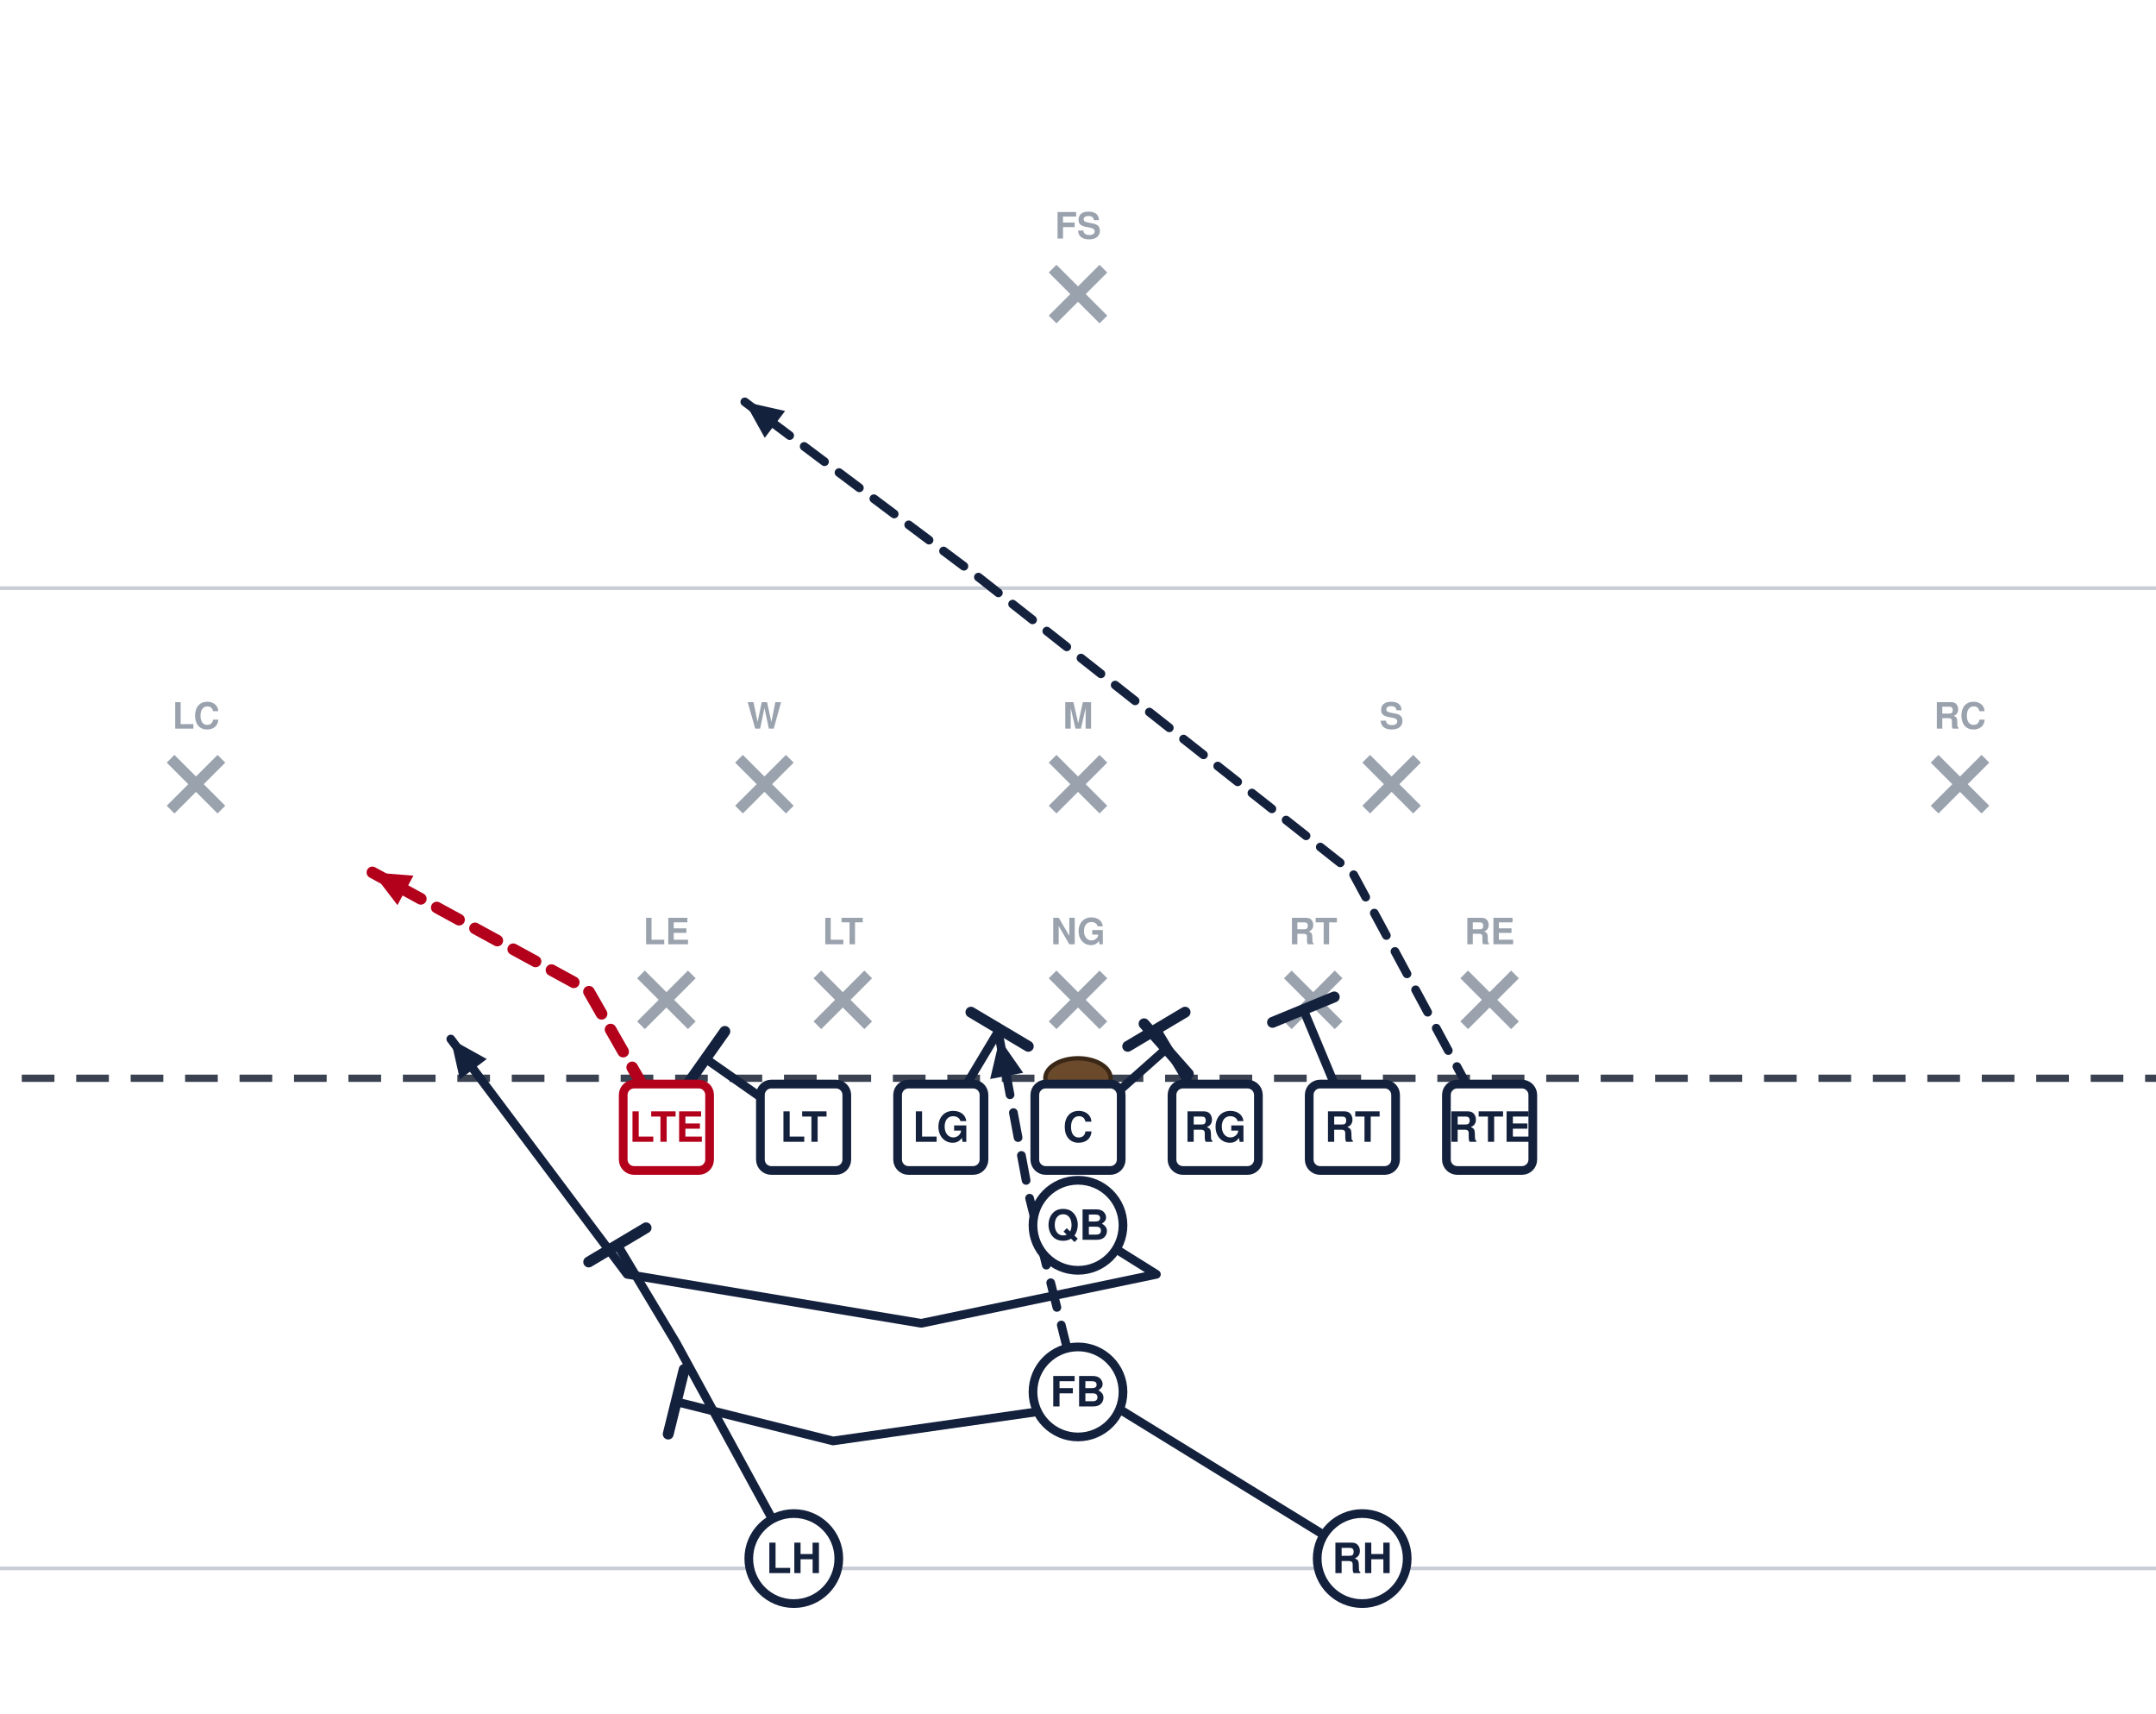
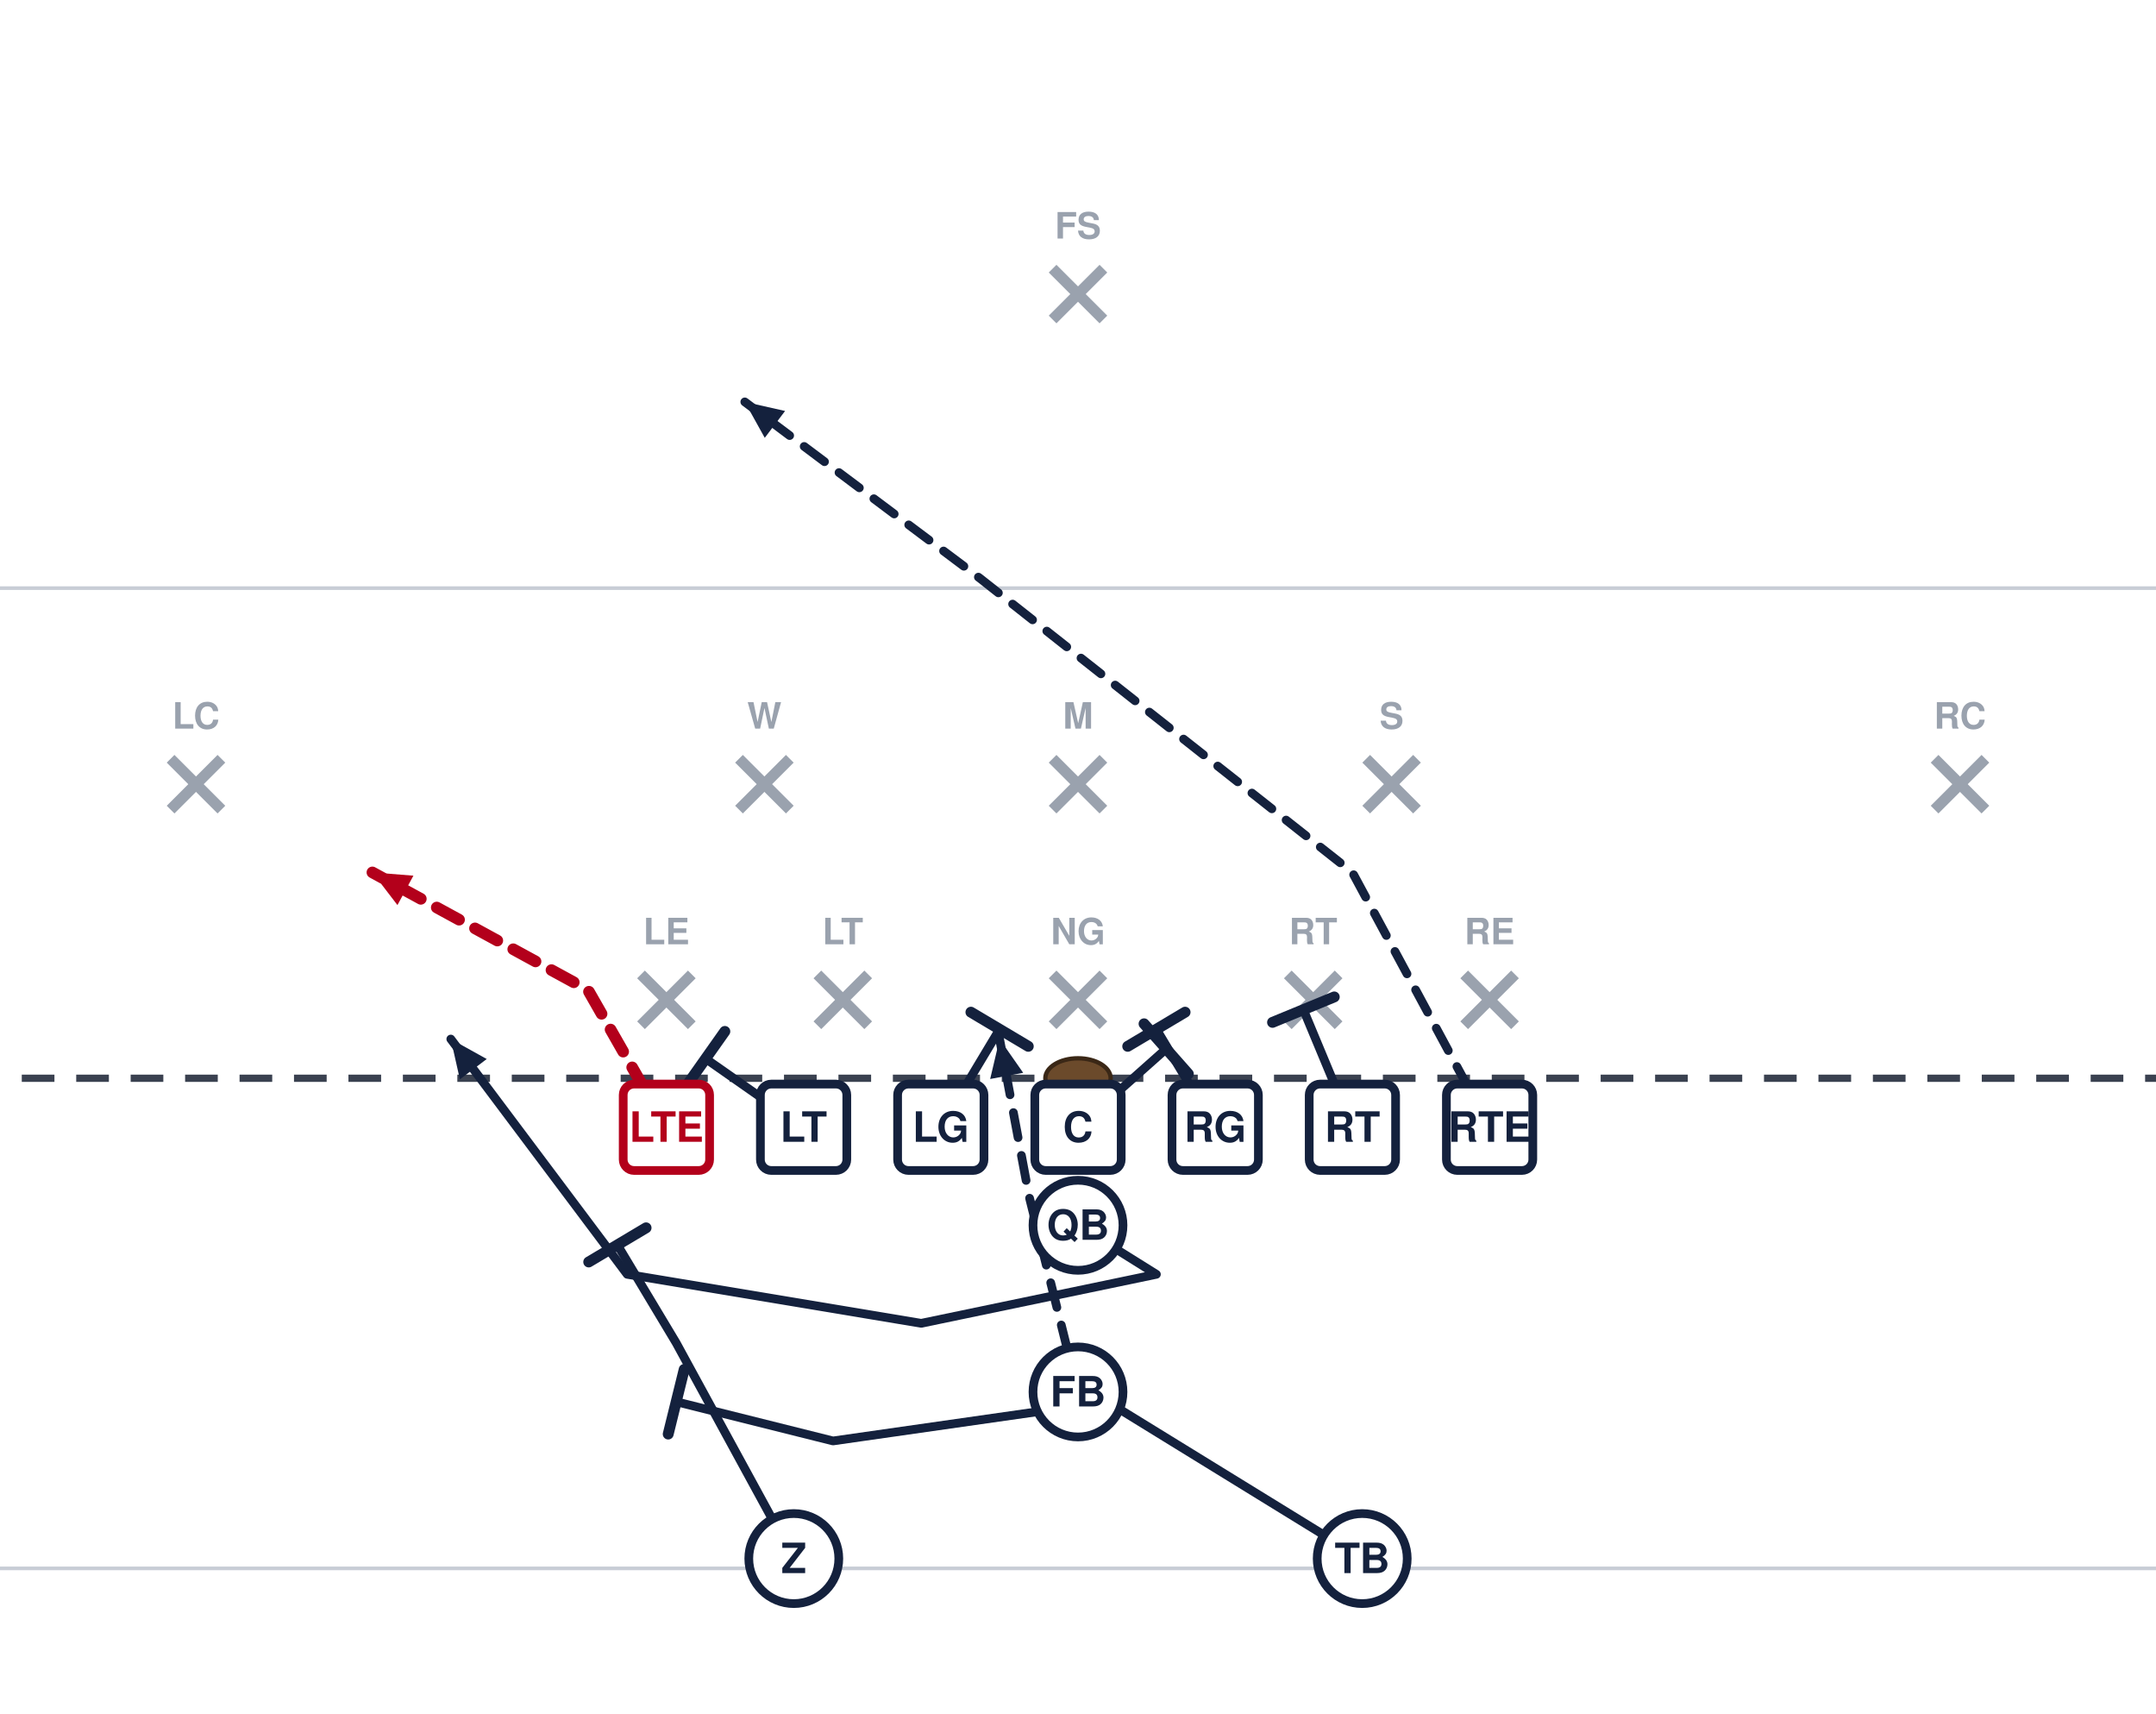
<svg xmlns="http://www.w3.org/2000/svg" width="594" height="472" viewBox="54 27 594 472" font-family="Segoe UI, Helvetica, Arial, sans-serif" role="img">
  <rect x="0" y="0" width="702" height="513" fill="#ffffff" />
  <line x1="0" y1="459.0" x2="702" y2="459.0" stroke="#c8cdd6" stroke-width="1" />
  <line x1="0" y1="189.0" x2="702" y2="189.0" stroke="#c8cdd6" stroke-width="1" />
  <line x1="0" y1="324.0" x2="702" y2="324.0" stroke="#3a4150" stroke-width="2" stroke-dasharray="9 6" />
  <ellipse cx="351.0" cy="324.0" rx="9" ry="5.5" fill="#6b4a2b" stroke="#3a2716" stroke-width="1.2" />
  <line x1="230.6" y1="295.4" x2="244.6" y2="309.4" stroke="#9aa2ae" stroke-width="3" />
  <line x1="244.6" y1="295.4" x2="230.6" y2="309.4" stroke="#9aa2ae" stroke-width="3" />
  <text x="237.6" y="287.1" text-anchor="middle" font-size="10" fill="#9aa2ae" font-weight="600">LE</text>
  <line x1="279.2" y1="295.4" x2="293.2" y2="309.4" stroke="#9aa2ae" stroke-width="3" />
  <line x1="293.2" y1="295.4" x2="279.2" y2="309.4" stroke="#9aa2ae" stroke-width="3" />
  <text x="286.2" y="287.1" text-anchor="middle" font-size="10" fill="#9aa2ae" font-weight="600">LT</text>
  <line x1="344.0" y1="295.4" x2="358.0" y2="309.4" stroke="#9aa2ae" stroke-width="3" />
  <line x1="358.0" y1="295.4" x2="344.0" y2="309.4" stroke="#9aa2ae" stroke-width="3" />
  <text x="351.0" y="287.1" text-anchor="middle" font-size="10" fill="#9aa2ae" font-weight="600">NG</text>
  <line x1="408.8" y1="295.4" x2="422.8" y2="309.4" stroke="#9aa2ae" stroke-width="3" />
  <line x1="422.8" y1="295.4" x2="408.8" y2="309.4" stroke="#9aa2ae" stroke-width="3" />
  <text x="415.8" y="287.1" text-anchor="middle" font-size="10" fill="#9aa2ae" font-weight="600">RT</text>
  <line x1="457.4" y1="295.4" x2="471.4" y2="309.4" stroke="#9aa2ae" stroke-width="3" />
  <line x1="471.4" y1="295.4" x2="457.4" y2="309.4" stroke="#9aa2ae" stroke-width="3" />
  <text x="464.4" y="287.1" text-anchor="middle" font-size="10" fill="#9aa2ae" font-weight="600">RE</text>
  <line x1="257.6" y1="236.0" x2="271.6" y2="250.0" stroke="#9aa2ae" stroke-width="3" />
  <line x1="271.6" y1="236.0" x2="257.6" y2="250.0" stroke="#9aa2ae" stroke-width="3" />
  <text x="264.6" y="227.7" text-anchor="middle" font-size="10" fill="#9aa2ae" font-weight="600">W</text>
  <line x1="344.0" y1="236.0" x2="358.0" y2="250.0" stroke="#9aa2ae" stroke-width="3" />
  <line x1="358.0" y1="236.0" x2="344.0" y2="250.0" stroke="#9aa2ae" stroke-width="3" />
  <text x="351.0" y="227.7" text-anchor="middle" font-size="10" fill="#9aa2ae" font-weight="600">M</text>
  <line x1="430.4" y1="236.0" x2="444.4" y2="250.0" stroke="#9aa2ae" stroke-width="3" />
  <line x1="444.4" y1="236.0" x2="430.4" y2="250.0" stroke="#9aa2ae" stroke-width="3" />
  <text x="437.4" y="227.7" text-anchor="middle" font-size="10" fill="#9aa2ae" font-weight="600">S</text>
  <line x1="101.0" y1="236.0" x2="115.0" y2="250.0" stroke="#9aa2ae" stroke-width="3" />
  <line x1="115.0" y1="236.0" x2="101.0" y2="250.0" stroke="#9aa2ae" stroke-width="3" />
  <text x="108.0" y="227.7" text-anchor="middle" font-size="10" fill="#9aa2ae" font-weight="600">LC</text>
  <line x1="587.0" y1="236.0" x2="601.0" y2="250.0" stroke="#9aa2ae" stroke-width="3" />
  <line x1="601.0" y1="236.0" x2="587.0" y2="250.0" stroke="#9aa2ae" stroke-width="3" />
  <text x="594.0" y="227.7" text-anchor="middle" font-size="10" fill="#9aa2ae" font-weight="600">RC</text>
  <line x1="344.0" y1="101.0" x2="358.0" y2="115.0" stroke="#9aa2ae" stroke-width="3" />
  <line x1="358.0" y1="101.0" x2="344.0" y2="115.0" stroke="#9aa2ae" stroke-width="3" />
  <text x="351.0" y="92.7" text-anchor="middle" font-size="10" fill="#9aa2ae" font-weight="600">FS</text>
  <path d="M464.4,337.5 L426.6,267.3 L324.0,186.3 L259.2,137.7" fill="none" stroke="#14213d" stroke-width="2.4" stroke-linecap="round" stroke-linejoin="round" stroke-dasharray="7 5" />
  <polygon points="259.2,137.7 270.3,140.2 264.7,147.6" fill="#14213d" />
  <path d="M426.6,337.5 L413.1,305.1" fill="none" stroke="#14213d" stroke-width="2.4" stroke-linecap="round" stroke-linejoin="round" />
  <line x1="404.6" y1="308.6" x2="421.6" y2="301.6" stroke="#14213d" stroke-width="3.0" stroke-linecap="round" />
  <path d="M388.8,337.5 L372.6,310.5" fill="none" stroke="#14213d" stroke-width="2.4" stroke-linecap="round" stroke-linejoin="round" />
  <line x1="364.7" y1="315.2" x2="380.5" y2="305.8" stroke="#14213d" stroke-width="3.0" stroke-linecap="round" />
  <path d="M351.0,337.5 L375.3,315.9" fill="none" stroke="#14213d" stroke-width="2.4" stroke-linecap="round" stroke-linejoin="round" />
  <line x1="369.2" y1="309.0" x2="381.4" y2="322.8" stroke="#14213d" stroke-width="3.0" stroke-linecap="round" />
  <path d="M313.2,337.5 L329.4,310.5" fill="none" stroke="#14213d" stroke-width="2.4" stroke-linecap="round" stroke-linejoin="round" />
  <line x1="321.5" y1="305.8" x2="337.3" y2="315.2" stroke="#14213d" stroke-width="3.0" stroke-linecap="round" />
  <path d="M275.4,337.5 L248.4,318.6" fill="none" stroke="#14213d" stroke-width="2.4" stroke-linecap="round" stroke-linejoin="round" />
  <line x1="243.1" y1="326.1" x2="253.7" y2="311.1" stroke="#14213d" stroke-width="3.0" stroke-linecap="round" />
  <path d="M237.6,337.5 L216.0,299.7 L156.6,267.3" fill="none" stroke="#b3001b" stroke-width="3.2" stroke-linecap="round" stroke-linejoin="round" stroke-dasharray="7 5" />
  <polygon points="156.6,267.3 167.9,268.2 163.5,276.3" fill="#b3001b" />
  <path d="M351.0,364.5 L372.6,378.0 L307.8,391.5 L226.8,378.0 L178.2,313.2" fill="none" stroke="#14213d" stroke-width="2.4" stroke-linecap="round" stroke-linejoin="round" />
  <polygon points="178.2,313.2 188.1,318.7 180.7,324.3" fill="#14213d" />
  <path d="M351.0,410.4 L337.5,356.4 L329.4,313.2" fill="none" stroke="#14213d" stroke-width="2.4" stroke-linecap="round" stroke-linejoin="round" stroke-dasharray="7 5" />
  <polygon points="329.4,313.2 335.9,322.5 326.8,324.2" fill="#14213d" />
  <path d="M429.3,456.3 L359.1,413.1 L283.5,423.9 L240.3,413.1" fill="none" stroke="#14213d" stroke-width="2.4" stroke-linecap="round" stroke-linejoin="round" />
  <line x1="238.1" y1="422.0" x2="242.5" y2="404.2" stroke="#14213d" stroke-width="3.0" stroke-linecap="round" />
  <path d="M272.7,456.3 L240.3,396.9 L224.1,369.9" fill="none" stroke="#14213d" stroke-width="2.4" stroke-linecap="round" stroke-linejoin="round" />
  <line x1="216.2" y1="374.6" x2="232.0" y2="365.2" stroke="#14213d" stroke-width="3.0" stroke-linecap="round" />
  <rect x="225.7" y="325.6" width="23.8" height="23.8" rx="3" fill="#ffffff" stroke="#b3001b" stroke-width="2.4" />
  <text x="237.6" y="341.5" text-anchor="middle" font-size="11.5" font-weight="700" fill="#b3001b">LTE</text>
  <rect x="263.5" y="325.6" width="23.8" height="23.8" rx="3" fill="#ffffff" stroke="#14213d" stroke-width="2.4" />
  <text x="275.4" y="341.5" text-anchor="middle" font-size="11.5" font-weight="700" fill="#14213d">LT</text>
  <rect x="301.3" y="325.6" width="23.8" height="23.8" rx="3" fill="#ffffff" stroke="#14213d" stroke-width="2.4" />
  <text x="313.2" y="341.5" text-anchor="middle" font-size="11.5" font-weight="700" fill="#14213d">LG</text>
  <rect x="339.1" y="325.6" width="23.8" height="23.8" rx="3" fill="#ffffff" stroke="#14213d" stroke-width="2.4" />
  <text x="351.0" y="341.5" text-anchor="middle" font-size="11.5" font-weight="700" fill="#14213d">C</text>
  <rect x="376.9" y="325.6" width="23.8" height="23.8" rx="3" fill="#ffffff" stroke="#14213d" stroke-width="2.4" />
  <text x="388.8" y="341.5" text-anchor="middle" font-size="11.5" font-weight="700" fill="#14213d">RG</text>
  <rect x="414.7" y="325.6" width="23.8" height="23.8" rx="3" fill="#ffffff" stroke="#14213d" stroke-width="2.4" />
  <text x="426.6" y="341.5" text-anchor="middle" font-size="11.5" font-weight="700" fill="#14213d">RT</text>
  <rect x="452.5" y="325.6" width="23.8" height="23.8" rx="3" fill="#ffffff" stroke="#14213d" stroke-width="2.4" />
  <text x="464.4" y="341.5" text-anchor="middle" font-size="11.5" font-weight="700" fill="#14213d">RTE</text>
  <circle cx="351.0" cy="364.5" r="12.4" fill="#ffffff" stroke="#14213d" stroke-width="2.4" />
  <text x="351.0" y="368.5" text-anchor="middle" font-size="11.5" font-weight="700" fill="#14213d">QB</text>
  <circle cx="351.0" cy="410.4" r="12.4" fill="#ffffff" stroke="#14213d" stroke-width="2.4" />
  <text x="351.0" y="414.4" text-anchor="middle" font-size="11.5" font-weight="700" fill="#14213d">FB</text>
  <circle cx="272.7" cy="456.3" r="12.4" fill="#ffffff" stroke="#14213d" stroke-width="2.4" />
-   <text x="272.7" y="460.3" text-anchor="middle" font-size="11.5" font-weight="700" fill="#14213d">LH</text>
+   <text x="272.7" y="460.3" text-anchor="middle" font-size="11.5" font-weight="700" fill="#14213d">Z</text>
  <circle cx="429.3" cy="456.3" r="12.4" fill="#ffffff" stroke="#14213d" stroke-width="2.4" />
-   <text x="429.3" y="460.3" text-anchor="middle" font-size="11.5" font-weight="700" fill="#14213d">RH</text>
+   <text x="429.3" y="460.3" text-anchor="middle" font-size="11.5" font-weight="700" fill="#14213d">TB</text>
</svg>
